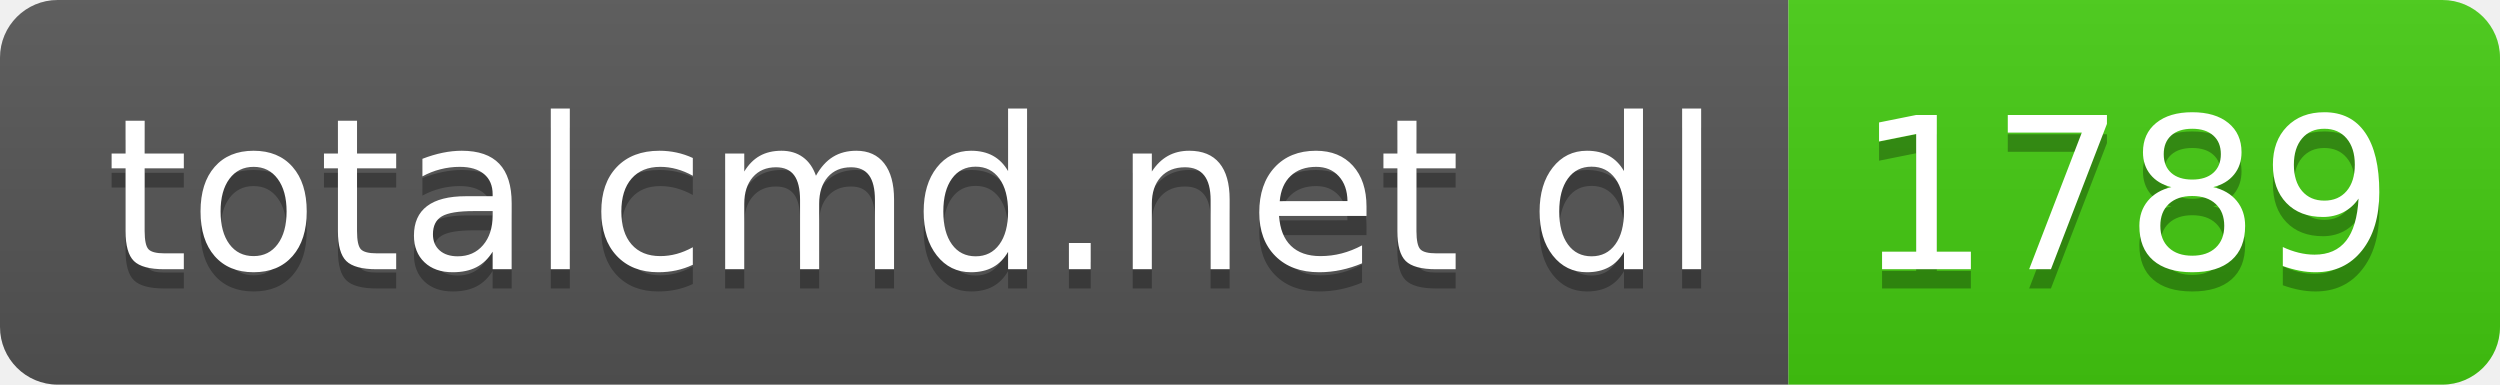
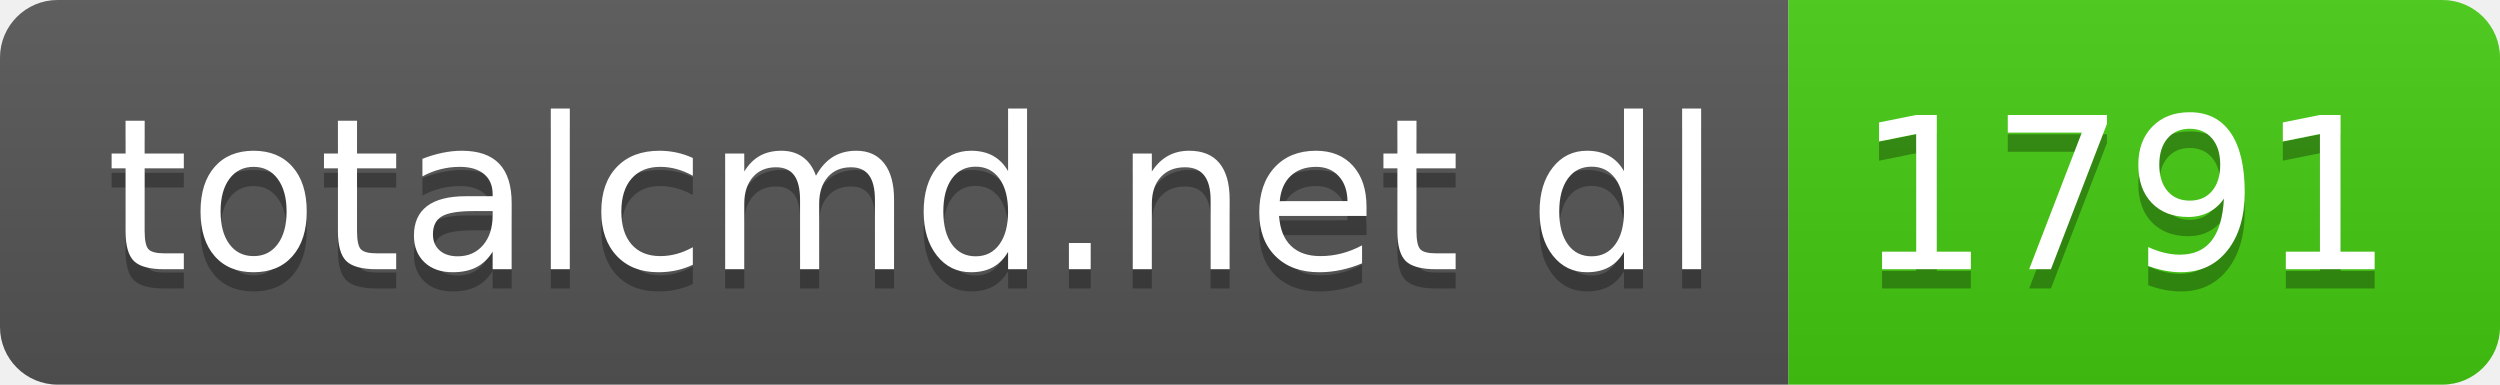
- <svg xmlns="http://www.w3.org/2000/svg" width="130" height="20" role="img" aria-label="totalcmd.net dl: 1789">
+ <svg xmlns="http://www.w3.org/2000/svg" width="130" height="20" role="img" aria-label="totalcmd.net dl: 1791">
  <linearGradient id="s" x2="0" y2="100%">
    <stop offset="0" stop-color="#bbb" stop-opacity=".1" />
    <stop offset="1" stop-opacity=".1" />
  </linearGradient>
  <clipPath id="r">
    <rect width="130" height="20" rx="3" fill="#fff" />
  </clipPath>
  <g clip-path="url(#r)">
    <rect width="93" height="20" fill="#555" />
    <rect x="93" width="37" height="20" fill="#4c1" />
    <rect width="130" height="20" fill="url(#s)" />
  </g>
  <g fill="#fff" text-anchor="middle" font-family="Verdana,Geneva,DejaVu Sans,sans-serif" text-rendering="geometricPrecision" font-size="110">
    <text aria-hidden="true" x="475" y="150" fill="#010101" fill-opacity=".3" transform="scale(.1)" textLength="830">totalcmd.net dl</text>
    <text x="475" y="140" transform="scale(.1)" fill="#fff" textLength="830">totalcmd.net dl</text>
-     <text aria-hidden="true" x="1105" y="150" fill="#010101" fill-opacity=".3" transform="scale(.1)" textLength="270">1789</text>
-     <text x="1105" y="140" transform="scale(.1)" fill="#fff" textLength="270">1789</text>
+     <text aria-hidden="true" x="1105" y="150" fill="#010101" fill-opacity=".3" transform="scale(.1)" textLength="270">1791</text>
+     <text x="1105" y="140" transform="scale(.1)" fill="#fff" textLength="270">1791</text>
  </g>
</svg>
